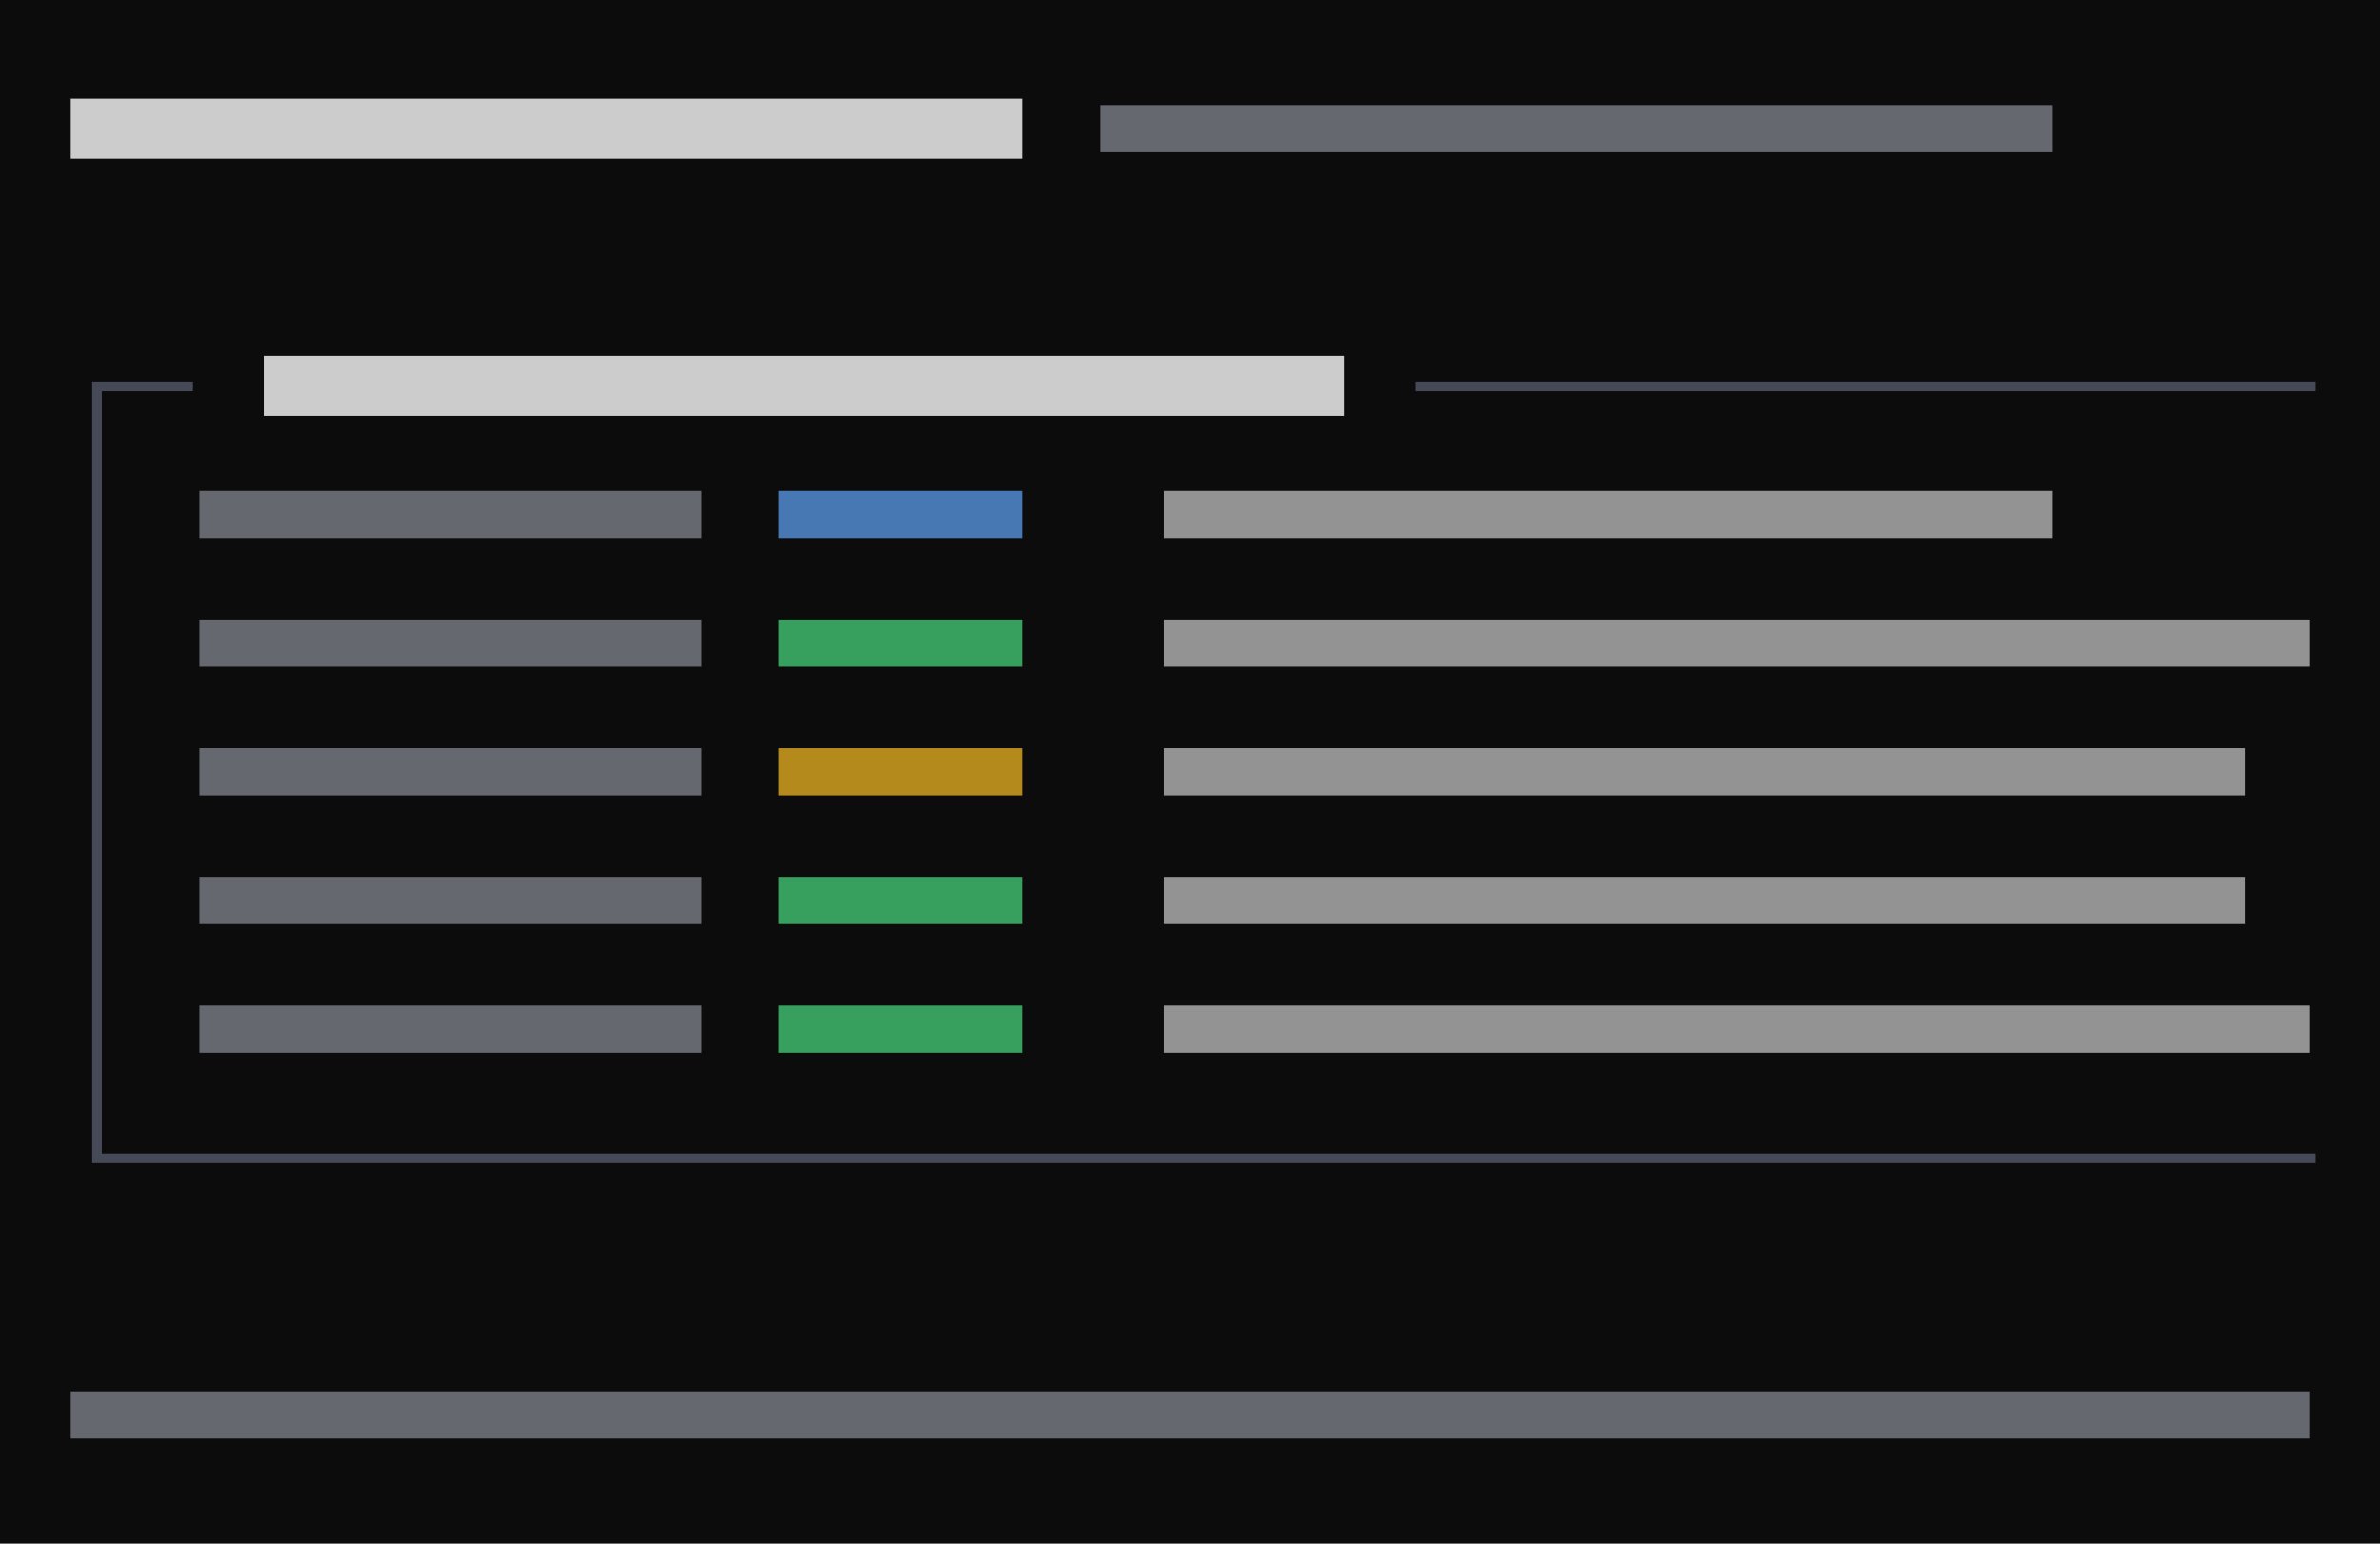
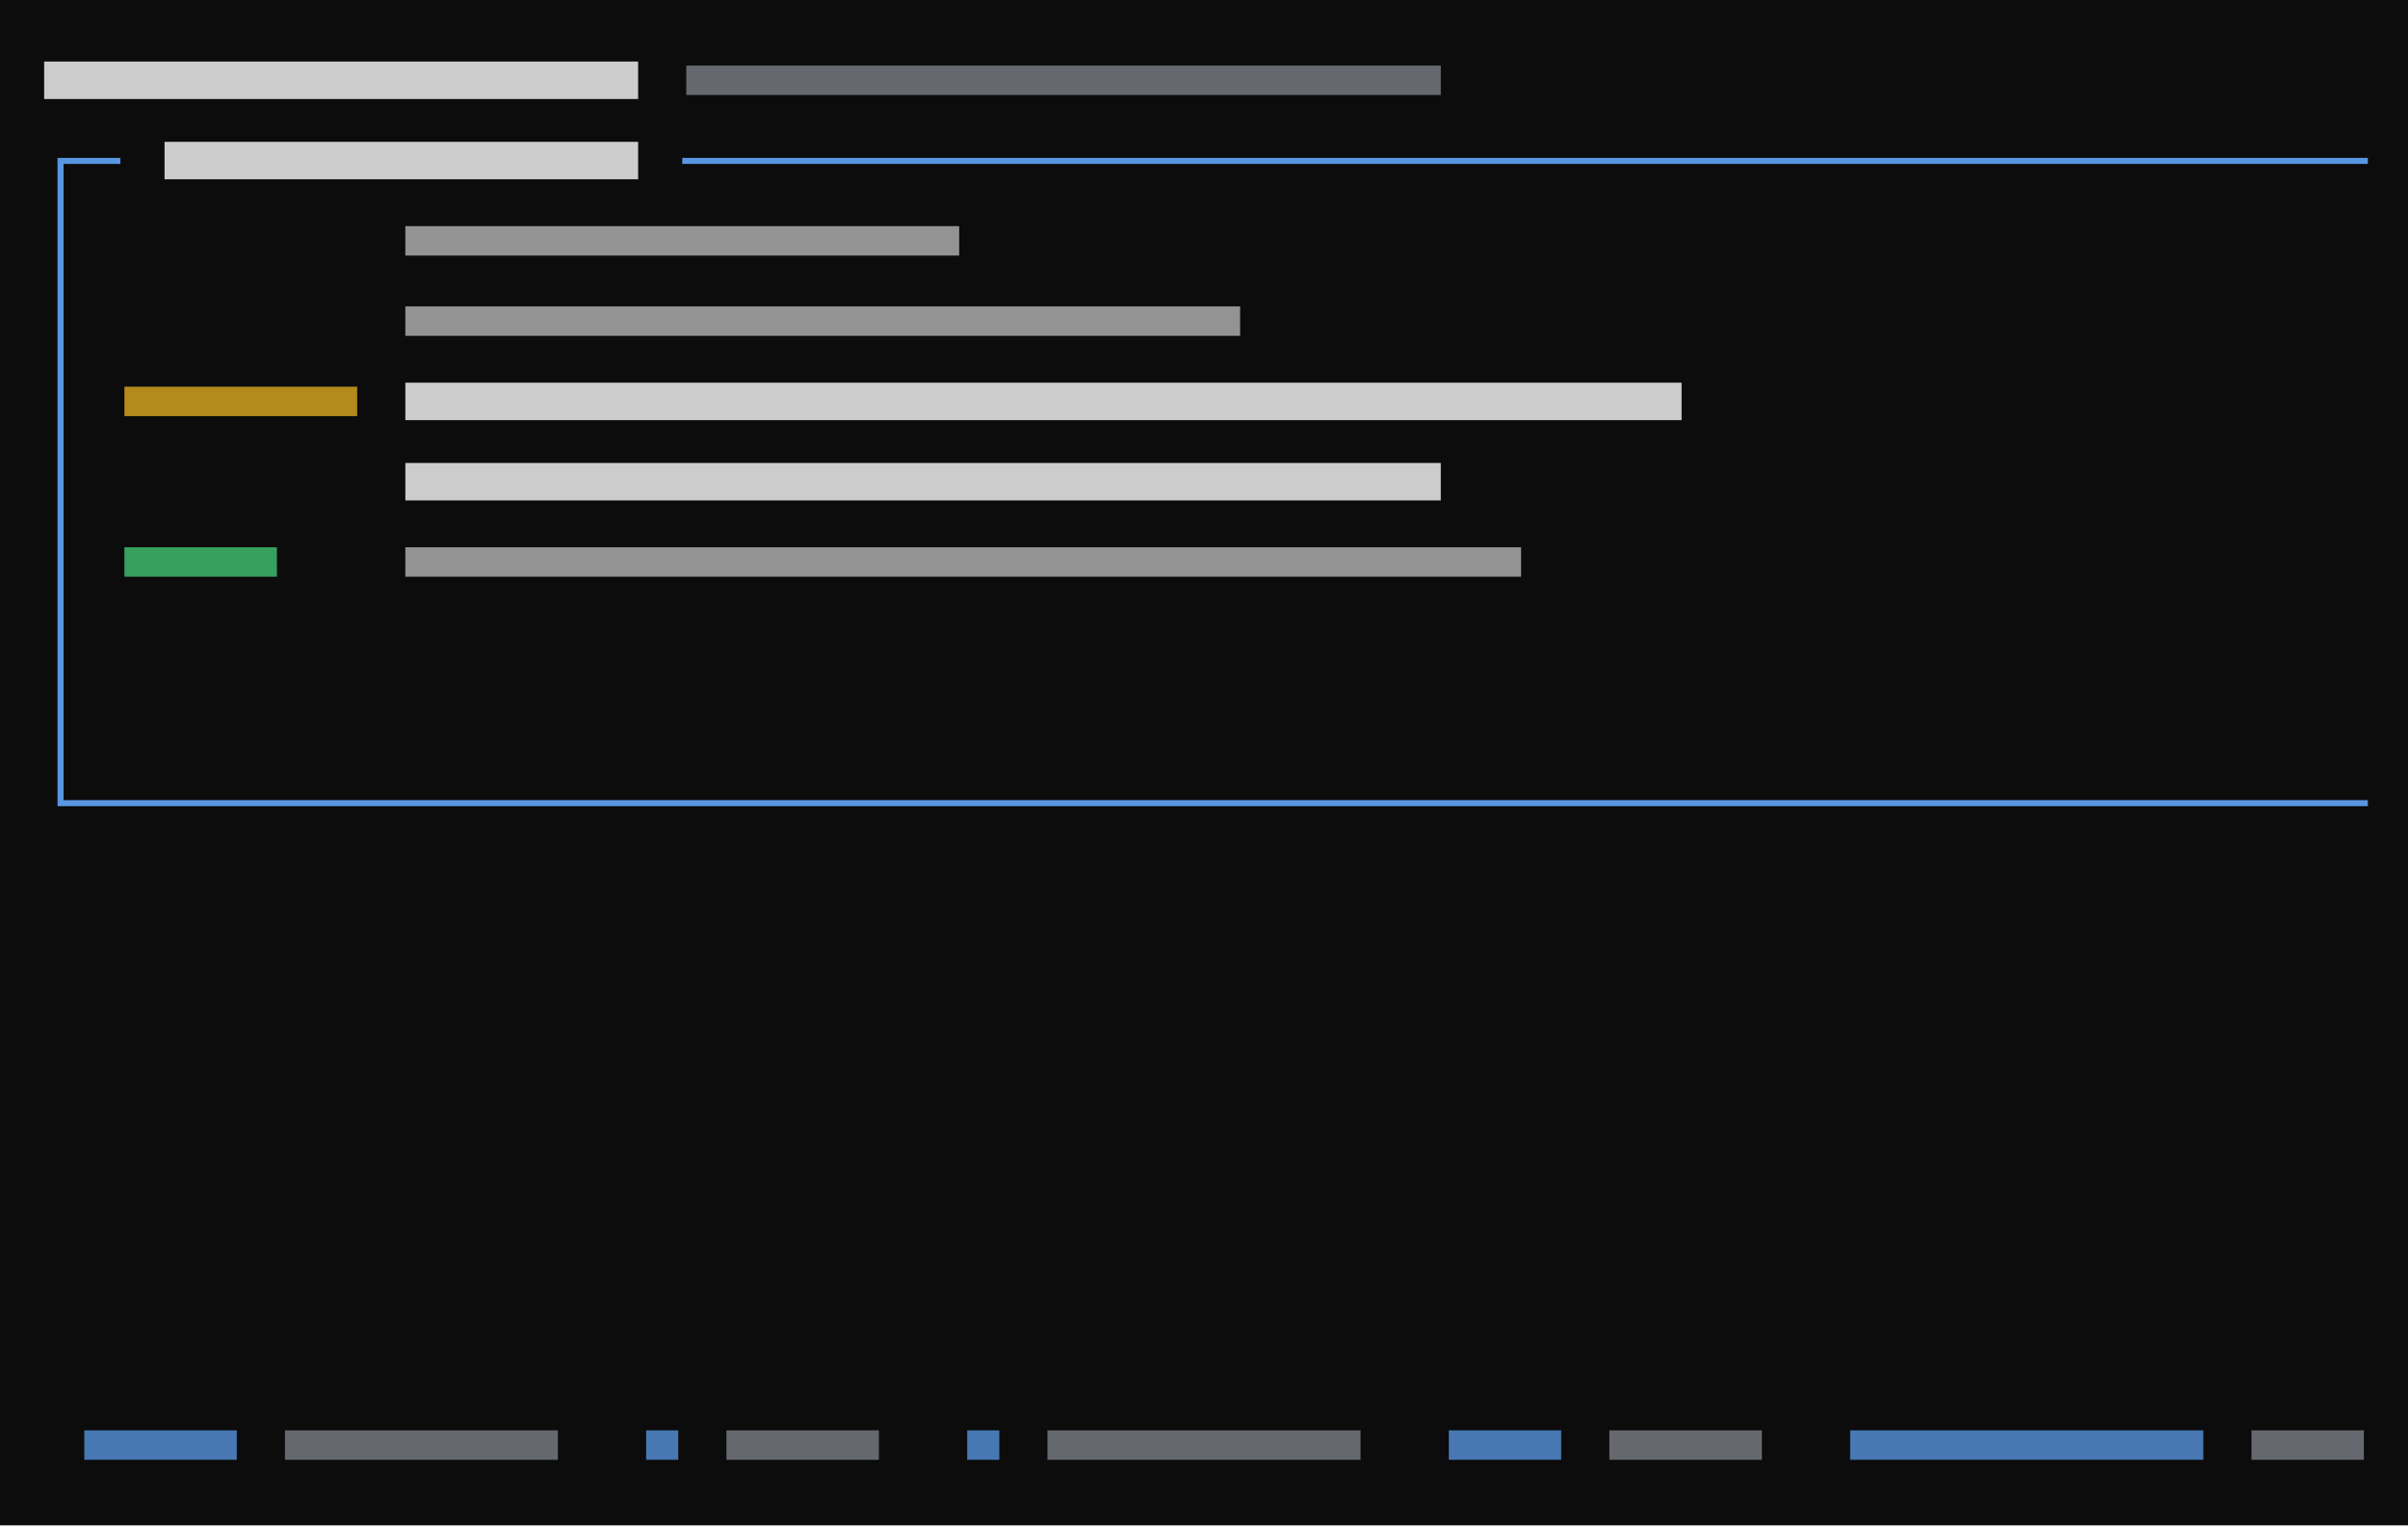
- <svg xmlns="http://www.w3.org/2000/svg" viewBox="0 0 222 144" preserveAspectRatio="xMinYMin slice">
+ <svg xmlns="http://www.w3.org/2000/svg" viewBox="0 0 360 228" preserveAspectRatio="xMinYMin slice">
  <rect width="100%" height="100%" fill="#0c0c0c" />
  <g transform="translate(6 6)">
-     <path fill="#4ade80" opacity="0.7" d="M66.6 51.8h22.8v4.4h-22.8zM66.6 75.8h22.8v4.4h-22.8zM66.6 87.8h22.8v4.4h-22.8z" />
-     <path fill="#4b5060" opacity="0.9" d="M2.6 29.6h3.4v0.9h-3.4zM2.6 29.6h0.9v6.4h-0.9zM6 29.6h3.4v0.9h-3.4zM8.6 29.6h3.4v0.9h-3.4zM126 29.6h3.4v0.9h-3.4zM128.6 29.6h3.4v0.9h-3.4zM132 29.6h3.4v0.9h-3.4zM134.6 29.6h3.4v0.9h-3.4zM138 29.6h3.4v0.9h-3.4zM140.6 29.6h3.4v0.9h-3.4zM144 29.6h3.4v0.9h-3.4zM146.6 29.6h3.4v0.9h-3.4zM150 29.6h3.4v0.9h-3.4zM152.6 29.6h3.4v0.9h-3.4zM156 29.6h3.4v0.9h-3.4zM158.6 29.6h3.4v0.9h-3.4zM162 29.6h3.4v0.9h-3.4zM164.6 29.6h3.4v0.9h-3.4zM168 29.6h3.4v0.9h-3.4zM170.6 29.6h3.4v0.9h-3.4zM174 29.6h3.4v0.9h-3.4zM176.6 29.6h3.4v0.9h-3.4zM180 29.6h3.4v0.9h-3.4zM182.6 29.6h3.4v0.9h-3.4zM186 29.6h3.4v0.9h-3.4zM188.6 29.6h3.4v0.9h-3.4zM192 29.6h3.4v0.9h-3.4zM194.6 29.6h3.4v0.9h-3.4zM198 29.6h3.4v0.9h-3.4zM200.6 29.6h3.4v0.9h-3.4zM204 29.6h3.4v0.9h-3.4zM206.6 29.6h3.4v0.9h-3.4zM2.6 36h0.9v6.4h-0.9zM2.6 41.6h0.9v6.4h-0.9zM2.6 48h0.9v6.4h-0.9zM2.6 53.6h0.9v6.4h-0.9zM2.6 60h0.9v6.4h-0.9zM2.6 65.6h0.9v6.4h-0.9zM2.6 72h0.9v6.4h-0.9zM2.6 77.6h0.9v6.4h-0.9zM2.6 84h0.9v6.4h-0.9zM2.6 89.6h0.9v6.4h-0.9zM2.6 101.6h3.4v0.9h-3.4zM2.6 96h0.9v6.4h-0.9zM6 101.6h3.4v0.9h-3.4zM8.6 101.6h3.4v0.9h-3.4zM12 101.6h3.4v0.9h-3.4zM14.6 101.6h3.4v0.9h-3.4zM18 101.6h3.4v0.9h-3.4zM20.6 101.6h3.4v0.9h-3.4zM24 101.6h3.4v0.9h-3.4zM26.6 101.6h3.4v0.9h-3.4zM30 101.6h3.4v0.9h-3.4zM32.6 101.6h3.4v0.9h-3.4zM36 101.6h3.4v0.9h-3.4zM38.6 101.6h3.4v0.9h-3.4zM42 101.6h3.4v0.9h-3.4zM44.6 101.6h3.4v0.9h-3.4zM48 101.6h3.4v0.9h-3.4zM50.6 101.6h3.4v0.9h-3.4zM54 101.6h3.4v0.9h-3.4zM56.6 101.6h3.4v0.9h-3.4zM60 101.6h3.4v0.9h-3.4zM62.6 101.6h3.4v0.9h-3.4zM66 101.6h3.4v0.9h-3.4zM68.6 101.6h3.4v0.9h-3.4zM72 101.6h3.4v0.9h-3.4zM74.6 101.6h3.4v0.9h-3.4zM78 101.6h3.4v0.9h-3.4zM80.6 101.6h3.4v0.9h-3.4zM84 101.6h3.4v0.9h-3.4zM86.6 101.6h3.4v0.9h-3.4zM90 101.6h3.4v0.9h-3.4zM92.6 101.6h3.4v0.9h-3.4zM96 101.6h3.4v0.9h-3.4zM98.6 101.6h3.4v0.9h-3.4zM102 101.6h3.4v0.9h-3.4zM104.6 101.6h3.4v0.9h-3.4zM108 101.6h3.4v0.9h-3.4zM110.6 101.6h3.4v0.9h-3.4zM114 101.6h3.4v0.9h-3.4zM116.6 101.6h3.4v0.9h-3.4zM120 101.6h3.4v0.9h-3.4zM122.6 101.6h3.4v0.9h-3.4zM126 101.6h3.4v0.9h-3.4zM128.6 101.6h3.4v0.9h-3.4zM132 101.6h3.4v0.9h-3.4zM134.6 101.6h3.4v0.9h-3.4zM138 101.6h3.4v0.9h-3.4zM140.6 101.6h3.4v0.9h-3.4zM144 101.6h3.4v0.9h-3.4zM146.6 101.6h3.4v0.9h-3.4zM150 101.6h3.4v0.9h-3.4zM152.6 101.6h3.4v0.9h-3.4zM156 101.6h3.4v0.9h-3.4zM158.6 101.6h3.4v0.9h-3.4zM162 101.6h3.4v0.9h-3.4zM164.6 101.6h3.4v0.9h-3.4zM168 101.6h3.4v0.9h-3.4zM170.6 101.6h3.4v0.9h-3.4zM174 101.6h3.4v0.9h-3.4zM176.6 101.6h3.4v0.9h-3.4zM180 101.6h3.4v0.9h-3.4zM182.6 101.6h3.4v0.9h-3.4zM186 101.6h3.4v0.9h-3.4zM188.6 101.6h3.4v0.9h-3.4zM192 101.6h3.4v0.9h-3.4zM194.6 101.6h3.4v0.9h-3.4zM198 101.6h3.4v0.9h-3.4zM200.6 101.6h3.4v0.9h-3.4zM204 101.6h3.4v0.9h-3.4zM206.6 101.6h3.4v0.9h-3.4z" />
-     <path fill="#60a5fa" opacity="0.7" d="M66.6 39.8h22.8v4.4h-22.8z" />
-     <path fill="#8b8f9a" opacity="0.7" d="M96.6 3.8h88.8v4.4h-88.8zM12.6 39.8h46.8v4.4h-46.8zM12.6 51.8h46.8v4.4h-46.8zM12.6 63.8h46.8v4.4h-46.8zM12.6 75.8h46.8v4.4h-46.8zM12.6 87.8h46.8v4.4h-46.8zM0.6 123.8h208.8v4.4h-208.8z" />
-     <path fill="#cccccc" opacity="0.7" d="M102.6 39.8h82.8v4.4h-82.8zM102.6 51.8h106.8v4.4h-106.8zM102.6 63.8h100.8v4.4h-100.8zM102.6 75.8h100.8v4.4h-100.8zM102.6 87.8h106.8v4.4h-106.8z" />
-     <path fill="#cccccc" d="M0.6 3.2h88.8v5.6h-88.8zM18.6 27.2h100.8v5.6h-100.8z" />
-     <path fill="#fbbf24" opacity="0.7" d="M66.6 63.8h22.8v4.4h-22.8z" />
+     <path fill="#4ade80" opacity="0.7" d="M12.6 75.8h22.8v4.4h-22.8z" />
+     <path fill="#60a5fa" opacity="0.7" d="M6.6 207.8h22.8v4.4h-22.8zM90.6 207.8h4.8v4.4h-4.8zM138.6 207.8h4.8v4.4h-4.8zM210.6 207.8h16.8v4.4h-16.8zM270.6 207.8h52.8v4.4h-52.8z" />
+     <path fill="#60a5fa" opacity="0.9" d="M2.6 17.6h3.4v0.9h-3.4zM2.6 17.6h0.9v6.4h-0.9zM6 17.6h3.4v0.9h-3.4zM8.6 17.6h3.4v0.9h-3.4zM96 17.6h3.4v0.9h-3.4zM98.6 17.6h3.4v0.9h-3.4zM102 17.6h3.4v0.9h-3.4zM104.6 17.6h3.4v0.9h-3.4zM108 17.6h3.4v0.9h-3.4zM110.6 17.6h3.4v0.9h-3.4zM114 17.6h3.4v0.9h-3.4zM116.6 17.6h3.4v0.9h-3.4zM120 17.6h3.4v0.9h-3.4zM122.6 17.6h3.4v0.9h-3.4zM126 17.6h3.4v0.9h-3.4zM128.6 17.6h3.4v0.9h-3.4zM132 17.6h3.4v0.9h-3.4zM134.6 17.6h3.4v0.9h-3.4zM138 17.6h3.4v0.9h-3.4zM140.6 17.6h3.4v0.9h-3.4zM144 17.6h3.4v0.9h-3.4zM146.6 17.6h3.4v0.9h-3.4zM150 17.6h3.4v0.9h-3.4zM152.6 17.6h3.4v0.9h-3.4zM156 17.6h3.4v0.9h-3.4zM158.6 17.6h3.4v0.9h-3.4zM162 17.6h3.4v0.9h-3.4zM164.6 17.6h3.4v0.9h-3.4zM168 17.6h3.4v0.9h-3.4zM170.6 17.6h3.4v0.9h-3.4zM174 17.6h3.4v0.9h-3.4zM176.6 17.6h3.4v0.9h-3.4zM180 17.6h3.4v0.9h-3.4zM182.6 17.6h3.4v0.9h-3.4zM186 17.6h3.4v0.9h-3.4zM188.6 17.6h3.4v0.9h-3.4zM192 17.6h3.4v0.9h-3.4zM194.6 17.6h3.4v0.9h-3.4zM198 17.6h3.4v0.9h-3.4zM200.6 17.6h3.4v0.9h-3.4zM204 17.6h3.4v0.9h-3.4zM206.6 17.6h3.4v0.9h-3.4zM210 17.6h3.4v0.9h-3.4zM212.6 17.6h3.4v0.9h-3.4zM216 17.6h3.4v0.9h-3.4zM218.6 17.6h3.4v0.9h-3.4zM222 17.6h3.4v0.9h-3.4zM224.6 17.6h3.4v0.9h-3.4zM228 17.6h3.4v0.9h-3.4zM230.6 17.6h3.4v0.9h-3.4zM234 17.6h3.4v0.9h-3.4zM236.6 17.6h3.4v0.9h-3.4zM240 17.6h3.4v0.9h-3.4zM242.6 17.6h3.4v0.9h-3.4zM246 17.6h3.4v0.9h-3.4zM248.6 17.6h3.4v0.9h-3.4zM252 17.6h3.4v0.9h-3.4zM254.6 17.6h3.4v0.9h-3.4zM258 17.6h3.4v0.9h-3.4zM260.6 17.6h3.4v0.9h-3.4zM264 17.6h3.4v0.9h-3.4zM266.6 17.6h3.4v0.9h-3.4zM270 17.6h3.4v0.9h-3.4zM272.6 17.6h3.4v0.9h-3.4zM276 17.6h3.4v0.9h-3.4zM278.6 17.6h3.4v0.9h-3.4zM282 17.6h3.4v0.9h-3.4zM284.6 17.6h3.4v0.9h-3.4zM288 17.6h3.4v0.9h-3.4zM290.6 17.6h3.4v0.9h-3.4zM294 17.6h3.4v0.9h-3.4zM296.6 17.6h3.4v0.9h-3.4zM300 17.6h3.4v0.9h-3.4zM302.6 17.6h3.4v0.9h-3.4zM306 17.6h3.4v0.9h-3.4zM308.6 17.6h3.4v0.9h-3.4zM312 17.6h3.4v0.9h-3.4zM314.6 17.6h3.4v0.9h-3.4zM318 17.6h3.4v0.9h-3.4zM320.6 17.6h3.4v0.9h-3.4zM324 17.6h3.4v0.9h-3.4zM326.6 17.6h3.4v0.9h-3.4zM330 17.6h3.4v0.9h-3.4zM332.6 17.6h3.4v0.9h-3.4zM336 17.6h3.4v0.9h-3.4zM338.6 17.6h3.4v0.9h-3.4zM342 17.6h3.4v0.9h-3.4zM344.6 17.6h3.4v0.9h-3.4zM2.6 24h0.9v6.4h-0.9zM2.6 29.6h0.9v6.4h-0.9zM2.6 36h0.9v6.4h-0.9zM2.6 41.6h0.9v6.4h-0.9zM2.6 48h0.9v6.4h-0.9zM2.6 53.6h0.9v6.4h-0.9zM2.6 60h0.9v6.4h-0.9zM2.6 65.6h0.9v6.4h-0.9zM2.6 72h0.9v6.4h-0.9zM2.6 77.6h0.9v6.4h-0.9zM2.6 84h0.9v6.4h-0.9zM2.6 89.6h0.9v6.4h-0.9zM2.6 96h0.9v6.4h-0.9zM2.6 101.6h0.9v6.4h-0.9zM2.6 113.6h3.4v0.9h-3.4zM2.6 108h0.9v6.4h-0.9zM6 113.6h3.4v0.9h-3.4zM8.6 113.6h3.4v0.9h-3.4zM12 113.6h3.4v0.9h-3.4zM14.6 113.6h3.4v0.9h-3.4zM18 113.6h3.4v0.9h-3.4zM20.6 113.6h3.4v0.9h-3.4zM24 113.6h3.4v0.9h-3.4zM26.6 113.6h3.4v0.9h-3.4zM30 113.6h3.4v0.9h-3.4zM32.6 113.6h3.4v0.9h-3.4zM36 113.6h3.4v0.9h-3.4zM38.6 113.6h3.4v0.9h-3.4zM42 113.6h3.4v0.9h-3.4zM44.6 113.6h3.4v0.9h-3.4zM48 113.6h3.4v0.9h-3.4zM50.6 113.6h3.4v0.9h-3.4zM54 113.6h3.4v0.9h-3.4zM56.6 113.6h3.4v0.9h-3.4zM60 113.6h3.4v0.9h-3.4zM62.6 113.6h3.4v0.9h-3.4zM66 113.6h3.4v0.9h-3.4zM68.6 113.6h3.4v0.9h-3.4zM72 113.6h3.4v0.9h-3.4zM74.6 113.6h3.4v0.9h-3.4zM78 113.6h3.4v0.9h-3.4zM80.6 113.6h3.4v0.9h-3.4zM84 113.6h3.4v0.9h-3.4zM86.6 113.6h3.4v0.9h-3.4zM90 113.6h3.4v0.9h-3.4zM92.6 113.6h3.4v0.9h-3.4zM96 113.6h3.4v0.9h-3.4zM98.6 113.6h3.4v0.9h-3.4zM102 113.6h3.4v0.9h-3.4zM104.6 113.6h3.4v0.9h-3.4zM108 113.6h3.4v0.9h-3.4zM110.6 113.6h3.4v0.9h-3.4zM114 113.6h3.4v0.9h-3.4zM116.6 113.6h3.4v0.9h-3.4zM120 113.6h3.4v0.9h-3.4zM122.6 113.6h3.4v0.9h-3.4zM126 113.6h3.4v0.9h-3.4zM128.6 113.6h3.4v0.9h-3.4zM132 113.6h3.4v0.9h-3.4zM134.6 113.6h3.4v0.9h-3.4zM138 113.6h3.4v0.9h-3.4zM140.6 113.6h3.4v0.9h-3.4zM144 113.6h3.4v0.9h-3.4zM146.6 113.6h3.4v0.9h-3.4zM150 113.6h3.4v0.9h-3.4zM152.6 113.6h3.4v0.9h-3.4zM156 113.6h3.4v0.9h-3.4zM158.6 113.6h3.4v0.9h-3.4zM162 113.6h3.4v0.9h-3.4zM164.6 113.6h3.4v0.9h-3.4zM168 113.6h3.4v0.9h-3.4zM170.6 113.6h3.4v0.9h-3.4zM174 113.6h3.4v0.9h-3.4zM176.6 113.6h3.4v0.9h-3.4zM180 113.6h3.4v0.9h-3.4zM182.6 113.6h3.4v0.9h-3.4zM186 113.6h3.4v0.9h-3.4zM188.6 113.6h3.4v0.9h-3.4zM192 113.6h3.4v0.9h-3.4zM194.6 113.6h3.4v0.9h-3.4zM198 113.6h3.4v0.9h-3.4zM200.6 113.6h3.4v0.9h-3.4zM204 113.6h3.4v0.9h-3.4zM206.6 113.6h3.4v0.9h-3.4zM210 113.6h3.4v0.9h-3.4zM212.6 113.6h3.4v0.9h-3.4zM216 113.6h3.4v0.9h-3.4zM218.6 113.6h3.4v0.9h-3.4zM222 113.6h3.4v0.9h-3.4zM224.6 113.6h3.4v0.9h-3.4zM228 113.6h3.4v0.9h-3.4zM230.6 113.6h3.4v0.9h-3.4zM234 113.6h3.4v0.9h-3.4zM236.6 113.6h3.4v0.9h-3.4zM240 113.6h3.4v0.9h-3.4zM242.6 113.6h3.4v0.9h-3.4zM246 113.6h3.4v0.9h-3.4zM248.6 113.6h3.4v0.9h-3.4zM252 113.6h3.4v0.9h-3.4zM254.6 113.6h3.4v0.9h-3.4zM258 113.6h3.4v0.9h-3.4zM260.6 113.6h3.4v0.9h-3.4zM264 113.6h3.4v0.9h-3.4zM266.6 113.6h3.4v0.9h-3.4zM270 113.6h3.4v0.9h-3.4zM272.6 113.6h3.4v0.9h-3.4zM276 113.6h3.4v0.9h-3.4zM278.6 113.6h3.4v0.9h-3.4zM282 113.6h3.4v0.9h-3.4zM284.6 113.6h3.4v0.9h-3.4zM288 113.6h3.4v0.9h-3.4zM290.6 113.6h3.4v0.9h-3.4zM294 113.6h3.4v0.9h-3.4zM296.6 113.6h3.4v0.9h-3.4zM300 113.6h3.4v0.9h-3.4zM302.6 113.6h3.4v0.9h-3.4zM306 113.6h3.4v0.9h-3.4zM308.6 113.6h3.4v0.9h-3.4zM312 113.6h3.4v0.9h-3.4zM314.6 113.6h3.4v0.9h-3.4zM318 113.6h3.4v0.9h-3.4zM320.6 113.6h3.4v0.9h-3.4zM324 113.6h3.4v0.9h-3.4zM326.6 113.6h3.4v0.9h-3.4zM330 113.6h3.4v0.9h-3.4zM332.6 113.6h3.4v0.9h-3.4zM336 113.6h3.4v0.9h-3.4zM338.6 113.6h3.4v0.9h-3.4zM342 113.6h3.4v0.9h-3.4zM344.6 113.6h3.4v0.9h-3.4z" />
+     <path fill="#8b8f9a" opacity="0.7" d="M96.6 3.8h112.8v4.4h-112.8zM36.6 207.8h40.8v4.4h-40.8zM102.6 207.8h22.8v4.4h-22.8zM150.6 207.8h46.8v4.4h-46.8zM234.6 207.8h22.8v4.4h-22.8zM330.6 207.8h16.8v4.4h-16.8z" />
+     <path fill="#cccccc" opacity="0.7" d="M54.6 27.8h82.8v4.4h-82.8zM54.6 39.8h124.8v4.4h-124.8zM54.6 75.8h166.8v4.4h-166.8z" />
+     <path fill="#cccccc" d="M0.6 3.2h88.8v5.6h-88.8zM18.6 15.2h70.8v5.6h-70.8zM54.6 51.2h190.8v5.6h-190.8zM54.6 63.2h154.8v5.6h-154.8z" />
+     <path fill="#fbbf24" opacity="0.7" d="M12.6 51.8h34.8v4.4h-34.8z" />
  </g>
</svg>
